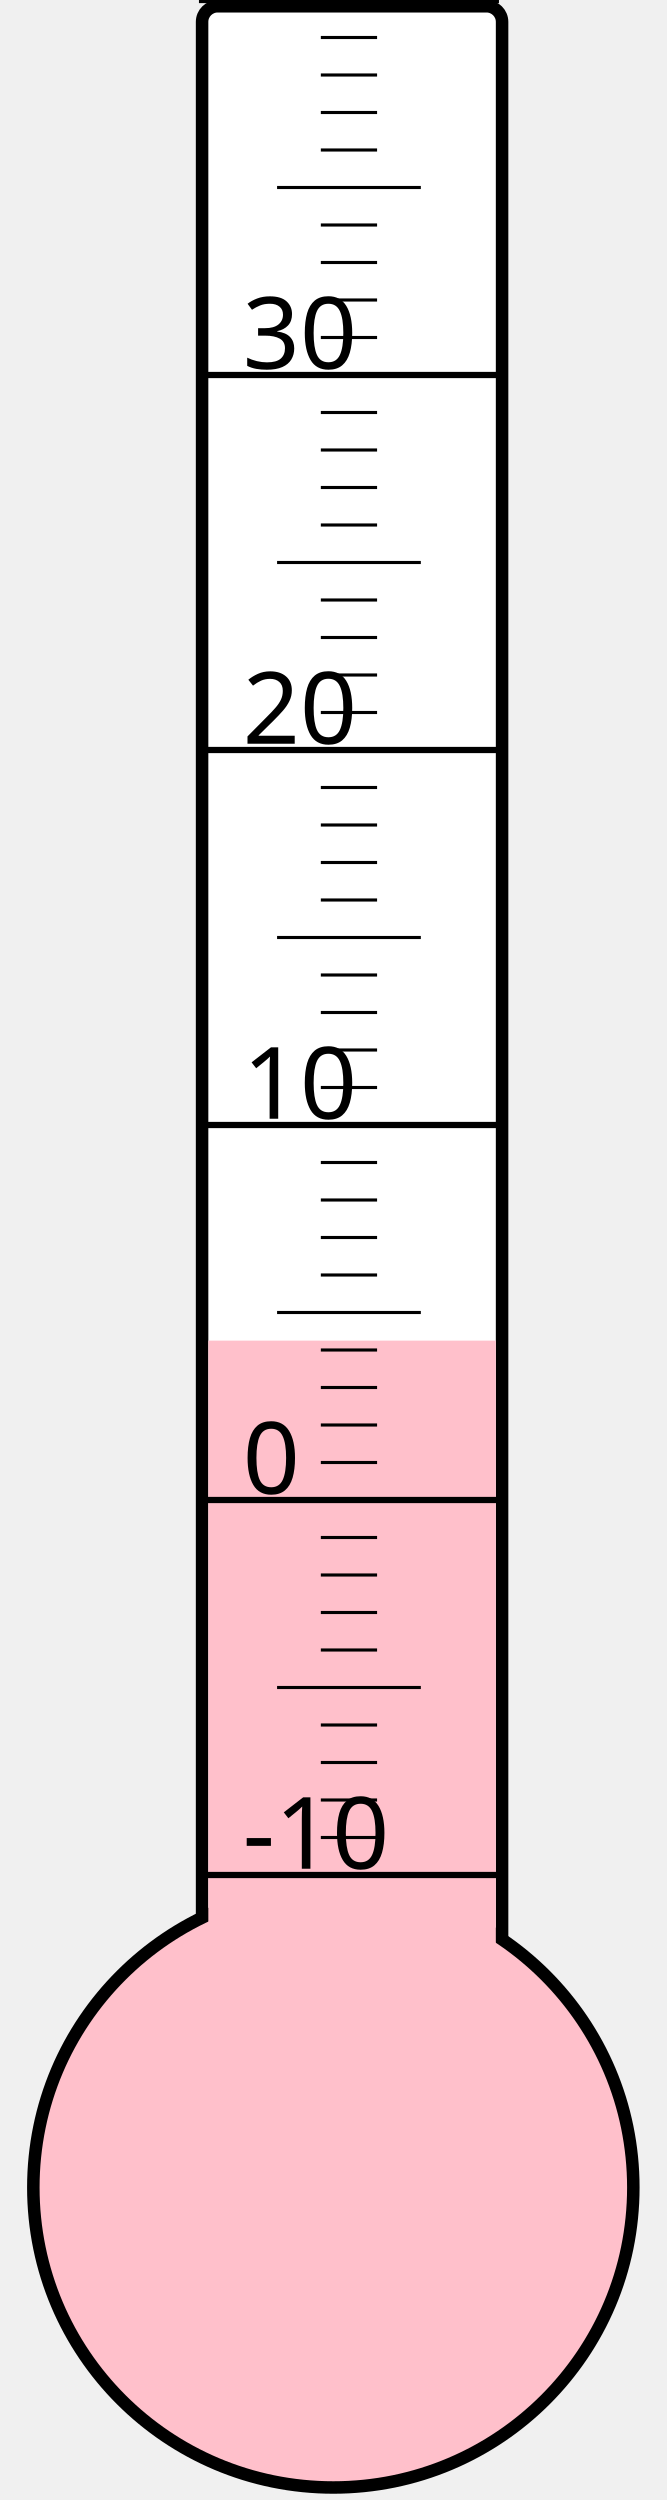
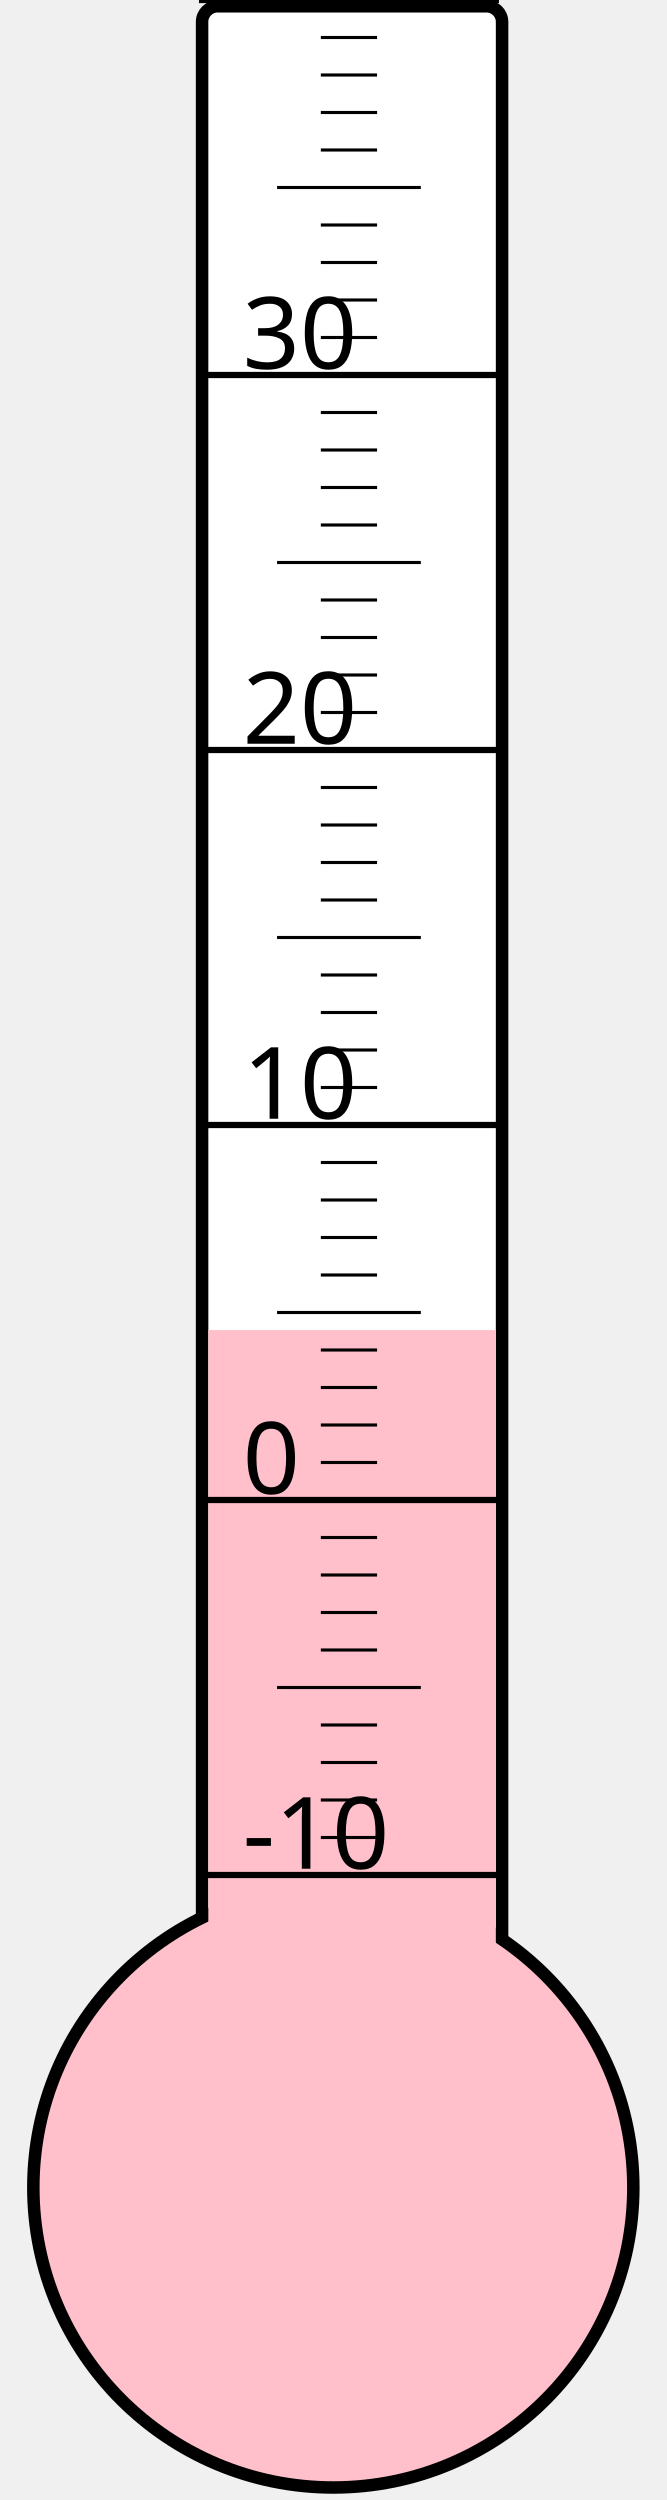
<svg xmlns="http://www.w3.org/2000/svg" width="40px" height="150px" viewBox="0 0 200 800">
  <rect width="200" height="800" x="0" y="0" style="fill: #ffffeb; fill-opacity: 0;" />
  <rect width="96" height="680" x="58" y="2" rx="5" ry="5" style="fill: white; fill-opacity: 1; stroke: black; stroke-width: 4;" />
  <circle cx="100" cy="700" r="96" style="fill: pink; stroke: black; stroke-width: 4;" />
-   <rect width="92" height="271.0" x="60" y="429.0" style="fill: pink; fill-opacity: 1; stroke-width: 0;" />
+   <rect width="92" height="274.375" x="60" y="425.625" style="fill: pink; fill-opacity: 1; stroke-width: 0;" />
  <text x="71" y="598" style="font-family: sans-serif; font-size: 24pt;">-10</text>
  <text x="71" y="478" style="font-family: sans-serif; font-size: 24pt;">0</text>
  <text x="71" y="358" style="font-family: sans-serif; font-size: 24pt;">10</text>
  <text x="71" y="238" style="font-family: sans-serif; font-size: 24pt;">20</text>
  <text x="71" y="118" style="font-family: sans-serif; font-size: 24pt;">30</text>
  <g style="stroke: black;">
    <line x1="57" y1="600" x2="153" y2="600" style="stroke-width: 2;" />
    <line x1="96" y1="588" x2="114" y2="588" style="stroke-width: 1;" />
    <line x1="96" y1="576" x2="114" y2="576" style="stroke-width: 1;" />
    <line x1="96" y1="564" x2="114" y2="564" style="stroke-width: 1;" />
    <line x1="96" y1="552" x2="114" y2="552" style="stroke-width: 1;" />
    <line x1="82" y1="540" x2="128" y2="540" style="stroke-width: 1;" />
    <line x1="96" y1="528" x2="114" y2="528" style="stroke-width: 1;" />
    <line x1="96" y1="516" x2="114" y2="516" style="stroke-width: 1;" />
    <line x1="96" y1="504" x2="114" y2="504" style="stroke-width: 1;" />
    <line x1="96" y1="492" x2="114" y2="492" style="stroke-width: 1;" />
    <line x1="57" y1="480" x2="153" y2="480" style="stroke-width: 2;" />
    <line x1="96" y1="468" x2="114" y2="468" style="stroke-width: 1;" />
    <line x1="96" y1="456" x2="114" y2="456" style="stroke-width: 1;" />
    <line x1="96" y1="444" x2="114" y2="444" style="stroke-width: 1;" />
    <line x1="96" y1="432" x2="114" y2="432" style="stroke-width: 1;" />
    <line x1="82" y1="420" x2="128" y2="420" style="stroke-width: 1;" />
    <line x1="96" y1="408" x2="114" y2="408" style="stroke-width: 1;" />
    <line x1="96" y1="396" x2="114" y2="396" style="stroke-width: 1;" />
    <line x1="96" y1="384" x2="114" y2="384" style="stroke-width: 1;" />
    <line x1="96" y1="372" x2="114" y2="372" style="stroke-width: 1;" />
    <line x1="57" y1="360" x2="153" y2="360" style="stroke-width: 2;" />
    <line x1="96" y1="348" x2="114" y2="348" style="stroke-width: 1;" />
    <line x1="96" y1="336" x2="114" y2="336" style="stroke-width: 1;" />
    <line x1="96" y1="324" x2="114" y2="324" style="stroke-width: 1;" />
    <line x1="96" y1="312" x2="114" y2="312" style="stroke-width: 1;" />
    <line x1="82" y1="300" x2="128" y2="300" style="stroke-width: 1;" />
    <line x1="96" y1="288" x2="114" y2="288" style="stroke-width: 1;" />
    <line x1="96" y1="276" x2="114" y2="276" style="stroke-width: 1;" />
    <line x1="96" y1="264" x2="114" y2="264" style="stroke-width: 1;" />
    <line x1="96" y1="252" x2="114" y2="252" style="stroke-width: 1;" />
    <line x1="57" y1="240" x2="153" y2="240" style="stroke-width: 2;" />
    <line x1="96" y1="228" x2="114" y2="228" style="stroke-width: 1;" />
    <line x1="96" y1="216" x2="114" y2="216" style="stroke-width: 1;" />
    <line x1="96" y1="204" x2="114" y2="204" style="stroke-width: 1;" />
    <line x1="96" y1="192" x2="114" y2="192" style="stroke-width: 1;" />
    <line x1="82" y1="180" x2="128" y2="180" style="stroke-width: 1;" />
    <line x1="96" y1="168" x2="114" y2="168" style="stroke-width: 1;" />
    <line x1="96" y1="156" x2="114" y2="156" style="stroke-width: 1;" />
    <line x1="96" y1="144" x2="114" y2="144" style="stroke-width: 1;" />
    <line x1="96" y1="132" x2="114" y2="132" style="stroke-width: 1;" />
    <line x1="57" y1="120" x2="153" y2="120" style="stroke-width: 2;" />
    <line x1="96" y1="108" x2="114" y2="108" style="stroke-width: 1;" />
    <line x1="96" y1="96" x2="114" y2="96" style="stroke-width: 1;" />
    <line x1="96" y1="84" x2="114" y2="84" style="stroke-width: 1;" />
    <line x1="96" y1="72" x2="114" y2="72" style="stroke-width: 1;" />
    <line x1="82" y1="60" x2="128" y2="60" style="stroke-width: 1;" />
    <line x1="96" y1="48" x2="114" y2="48" style="stroke-width: 1;" />
    <line x1="96" y1="36" x2="114" y2="36" style="stroke-width: 1;" />
    <line x1="96" y1="24" x2="114" y2="24" style="stroke-width: 1;" />
    <line x1="96" y1="12" x2="114" y2="12" style="stroke-width: 1;" />
    <line x1="57" y1="0" x2="153" y2="0" style="stroke-width: 2;" />
  </g>
</svg>
